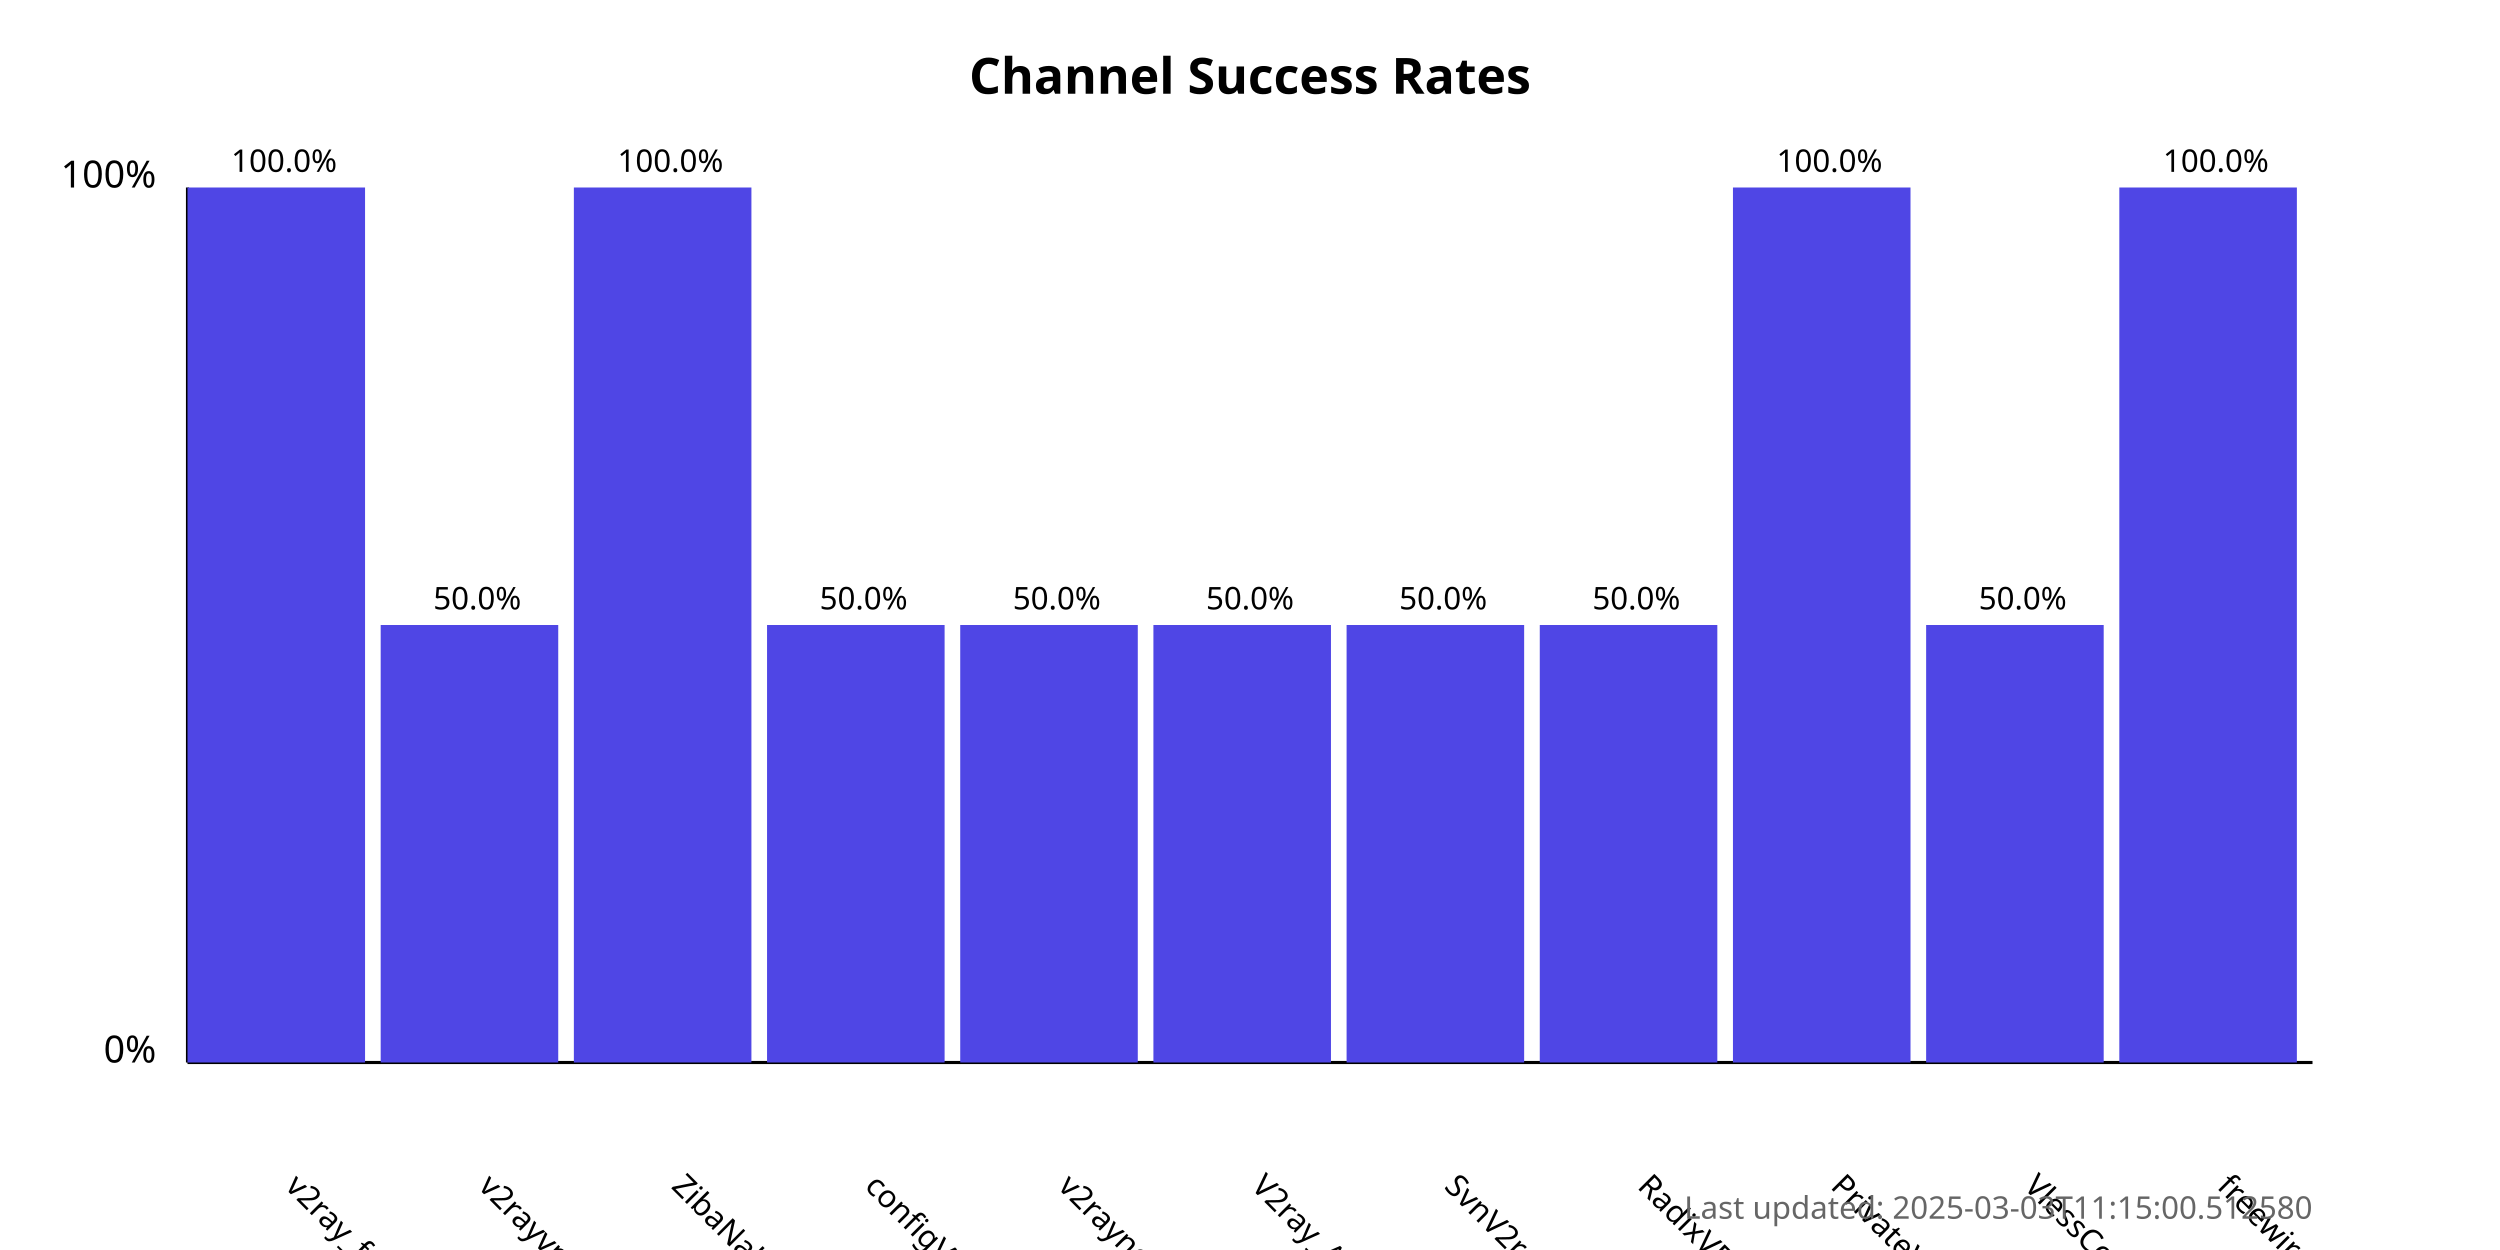
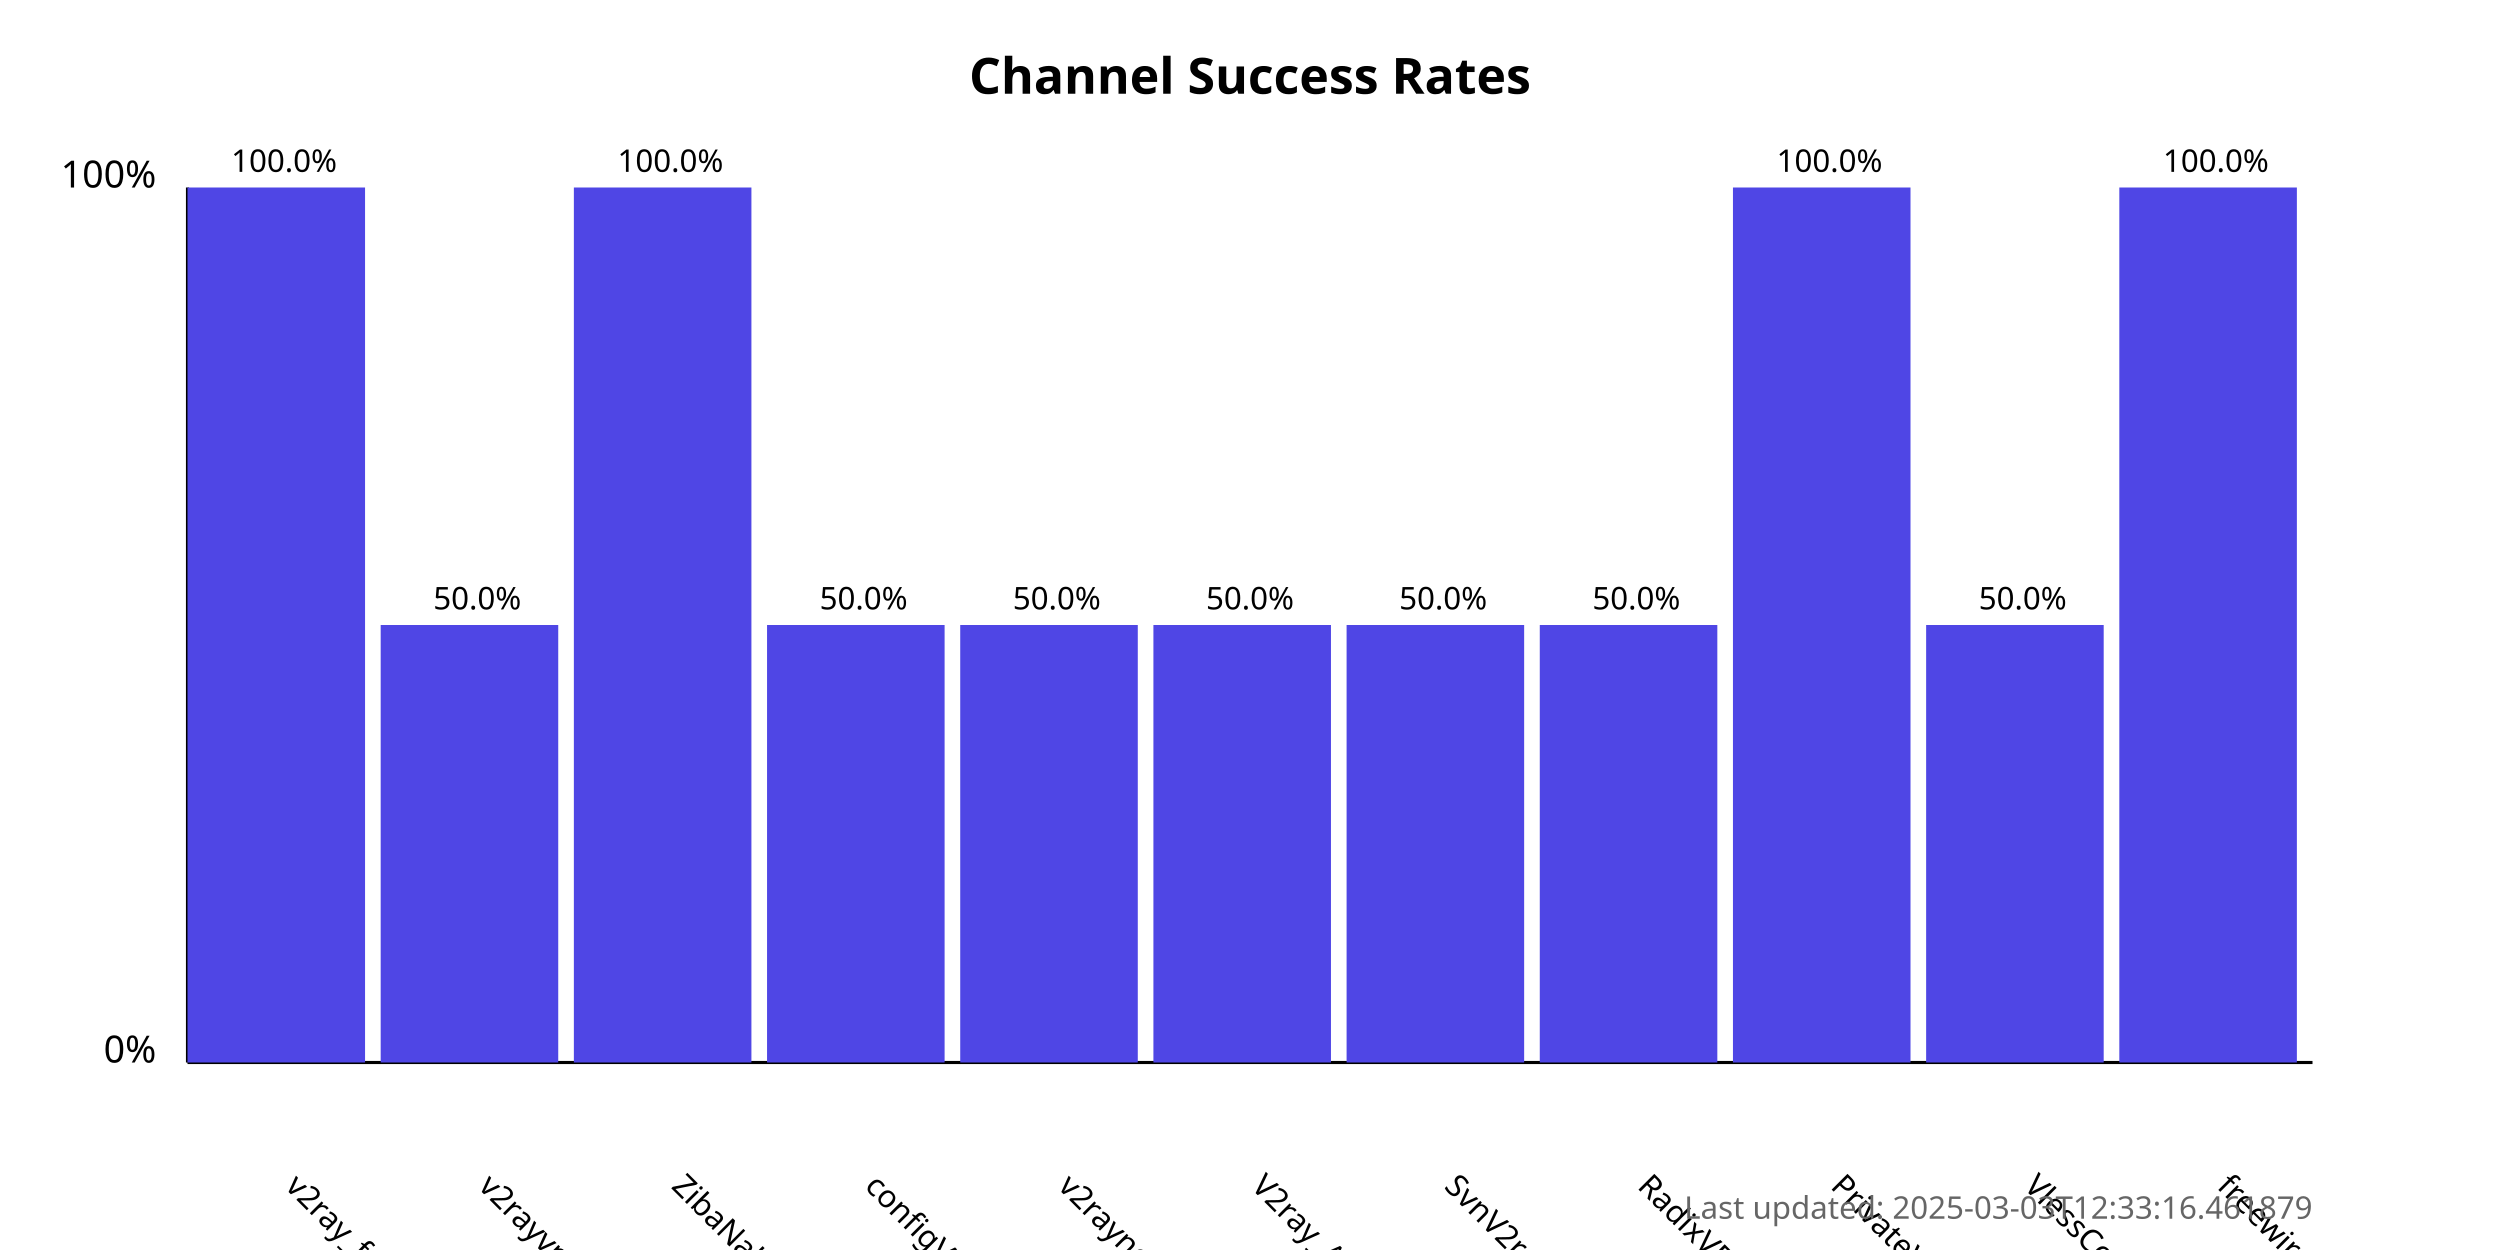
<svg xmlns="http://www.w3.org/2000/svg" width="800" height="400">
  <style>
            .chart-title { font: bold 16px sans-serif; }
            .axis-label { font: 12px sans-serif; }
            .tick-label { font: 10px sans-serif; }
            .bar { fill: #4f46e5; }
            .bar:hover { fill: #6366f1; }
            .timestamp { font: 10px sans-serif; fill: #666; }
        </style>
  <text x="400.0" y="30" text-anchor="middle" class="chart-title">
            Channel Success Rates
        </text>
  <line x1="60" y1="340" x2="60" y2="60" stroke="black" stroke-width="1" />
  <line x1="60" y1="340" x2="740" y2="340" stroke="black" stroke-width="1" />
  <text x="50" y="340" text-anchor="end" class="axis-label">0%</text>
  <text x="50" y="60" text-anchor="end" class="axis-label">100%</text>
  <g>
    <rect x="60" y="60.0" width="56.818" height="280.0" class="bar" />
    <text x="90.909" y="380" transform="rotate(45, 90.90909, 380)" text-anchor="start" class="tick-label">
                v2ray_free_conf
            </text>
    <text x="90.909" y="55.0" text-anchor="middle" class="tick-label">
                100.0%
            </text>
  </g>
  <g>
    <rect x="121.818" y="200.0" width="56.818" height="140.0" class="bar" />
    <text x="152.727" y="380" transform="rotate(45, 152.7273, 380)" text-anchor="start" class="tick-label">
                v2rayvpno
            </text>
    <text x="152.727" y="195.0" text-anchor="middle" class="tick-label">
                50.0%
            </text>
  </g>
  <g>
    <rect x="183.636" y="60.0" width="56.818" height="280.0" class="bar" />
    <text x="214.545" y="380" transform="rotate(45, 214.5455, 380)" text-anchor="start" class="tick-label">
                ZibaNabz
            </text>
    <text x="214.545" y="55.0" text-anchor="middle" class="tick-label">
                100.0%
            </text>
  </g>
  <g>
    <rect x="245.455" y="200.0" width="56.818" height="140.0" class="bar" />
    <text x="276.364" y="380" transform="rotate(45, 276.3636, 380)" text-anchor="start" class="tick-label">
                configV2rayForFree
            </text>
    <text x="276.364" y="195.0" text-anchor="middle" class="tick-label">
                50.0%
            </text>
  </g>
  <g>
    <rect x="307.273" y="200.0" width="56.818" height="140.0" class="bar" />
    <text x="338.182" y="380" transform="rotate(45, 338.1818, 380)" text-anchor="start" class="tick-label">
                v2rayngvpn
            </text>
    <text x="338.182" y="195.0" text-anchor="middle" class="tick-label">
                50.0%
            </text>
  </g>
  <g>
    <rect x="369.091" y="200.0" width="56.818" height="140.0" class="bar" />
    <text x="400.0" y="380" transform="rotate(45, 400.0, 380)" text-anchor="start" class="tick-label">
                V2ray_Alpha
            </text>
    <text x="400.0" y="195.0" text-anchor="middle" class="tick-label">
                50.0%
            </text>
  </g>
  <g>
    <rect x="430.909" y="200.0" width="56.818" height="140.0" class="bar" />
    <text x="461.818" y="380" transform="rotate(45, 461.8182, 380)" text-anchor="start" class="tick-label">
                SvnV2ray
            </text>
    <text x="461.818" y="195.0" text-anchor="middle" class="tick-label">
                50.0%
            </text>
  </g>
  <g>
    <rect x="492.727" y="200.0" width="56.818" height="140.0" class="bar" />
    <text x="523.636" y="380" transform="rotate(45, 523.6364, 380)" text-anchor="start" class="tick-label">
                RadixVPN
            </text>
    <text x="523.636" y="195.0" text-anchor="middle" class="tick-label">
                50.0%
            </text>
  </g>
  <g>
    <rect x="554.545" y="60.0" width="56.818" height="280.0" class="bar" />
    <text x="585.455" y="380" transform="rotate(45, 585.4545, 380)" text-anchor="start" class="tick-label">
                PrivateVPNs
            </text>
    <text x="585.455" y="55.0" text-anchor="middle" class="tick-label">
                100.0%
            </text>
  </g>
  <g>
    <rect x="616.364" y="200.0" width="56.818" height="140.0" class="bar" />
    <text x="647.273" y="380" transform="rotate(45, 647.2727, 380)" text-anchor="start" class="tick-label">
                VlessConfig
            </text>
    <text x="647.273" y="195.0" text-anchor="middle" class="tick-label">
                50.0%
            </text>
  </g>
  <g>
    <rect x="678.182" y="60.0" width="56.818" height="280.0" class="bar" />
    <text x="709.091" y="380" transform="rotate(45, 709.0909, 380)" text-anchor="start" class="tick-label">
                freewireguard
            </text>
    <text x="709.091" y="55.0" text-anchor="middle" class="tick-label">
                100.0%
            </text>
  </g>
  <text x="740" y="390" text-anchor="end" class="timestamp">
-             Last updated: 2025-03-03T11:15:00.512580
+             Last updated: 2025-03-03T12:33:16.461879
        </text>
</svg>
